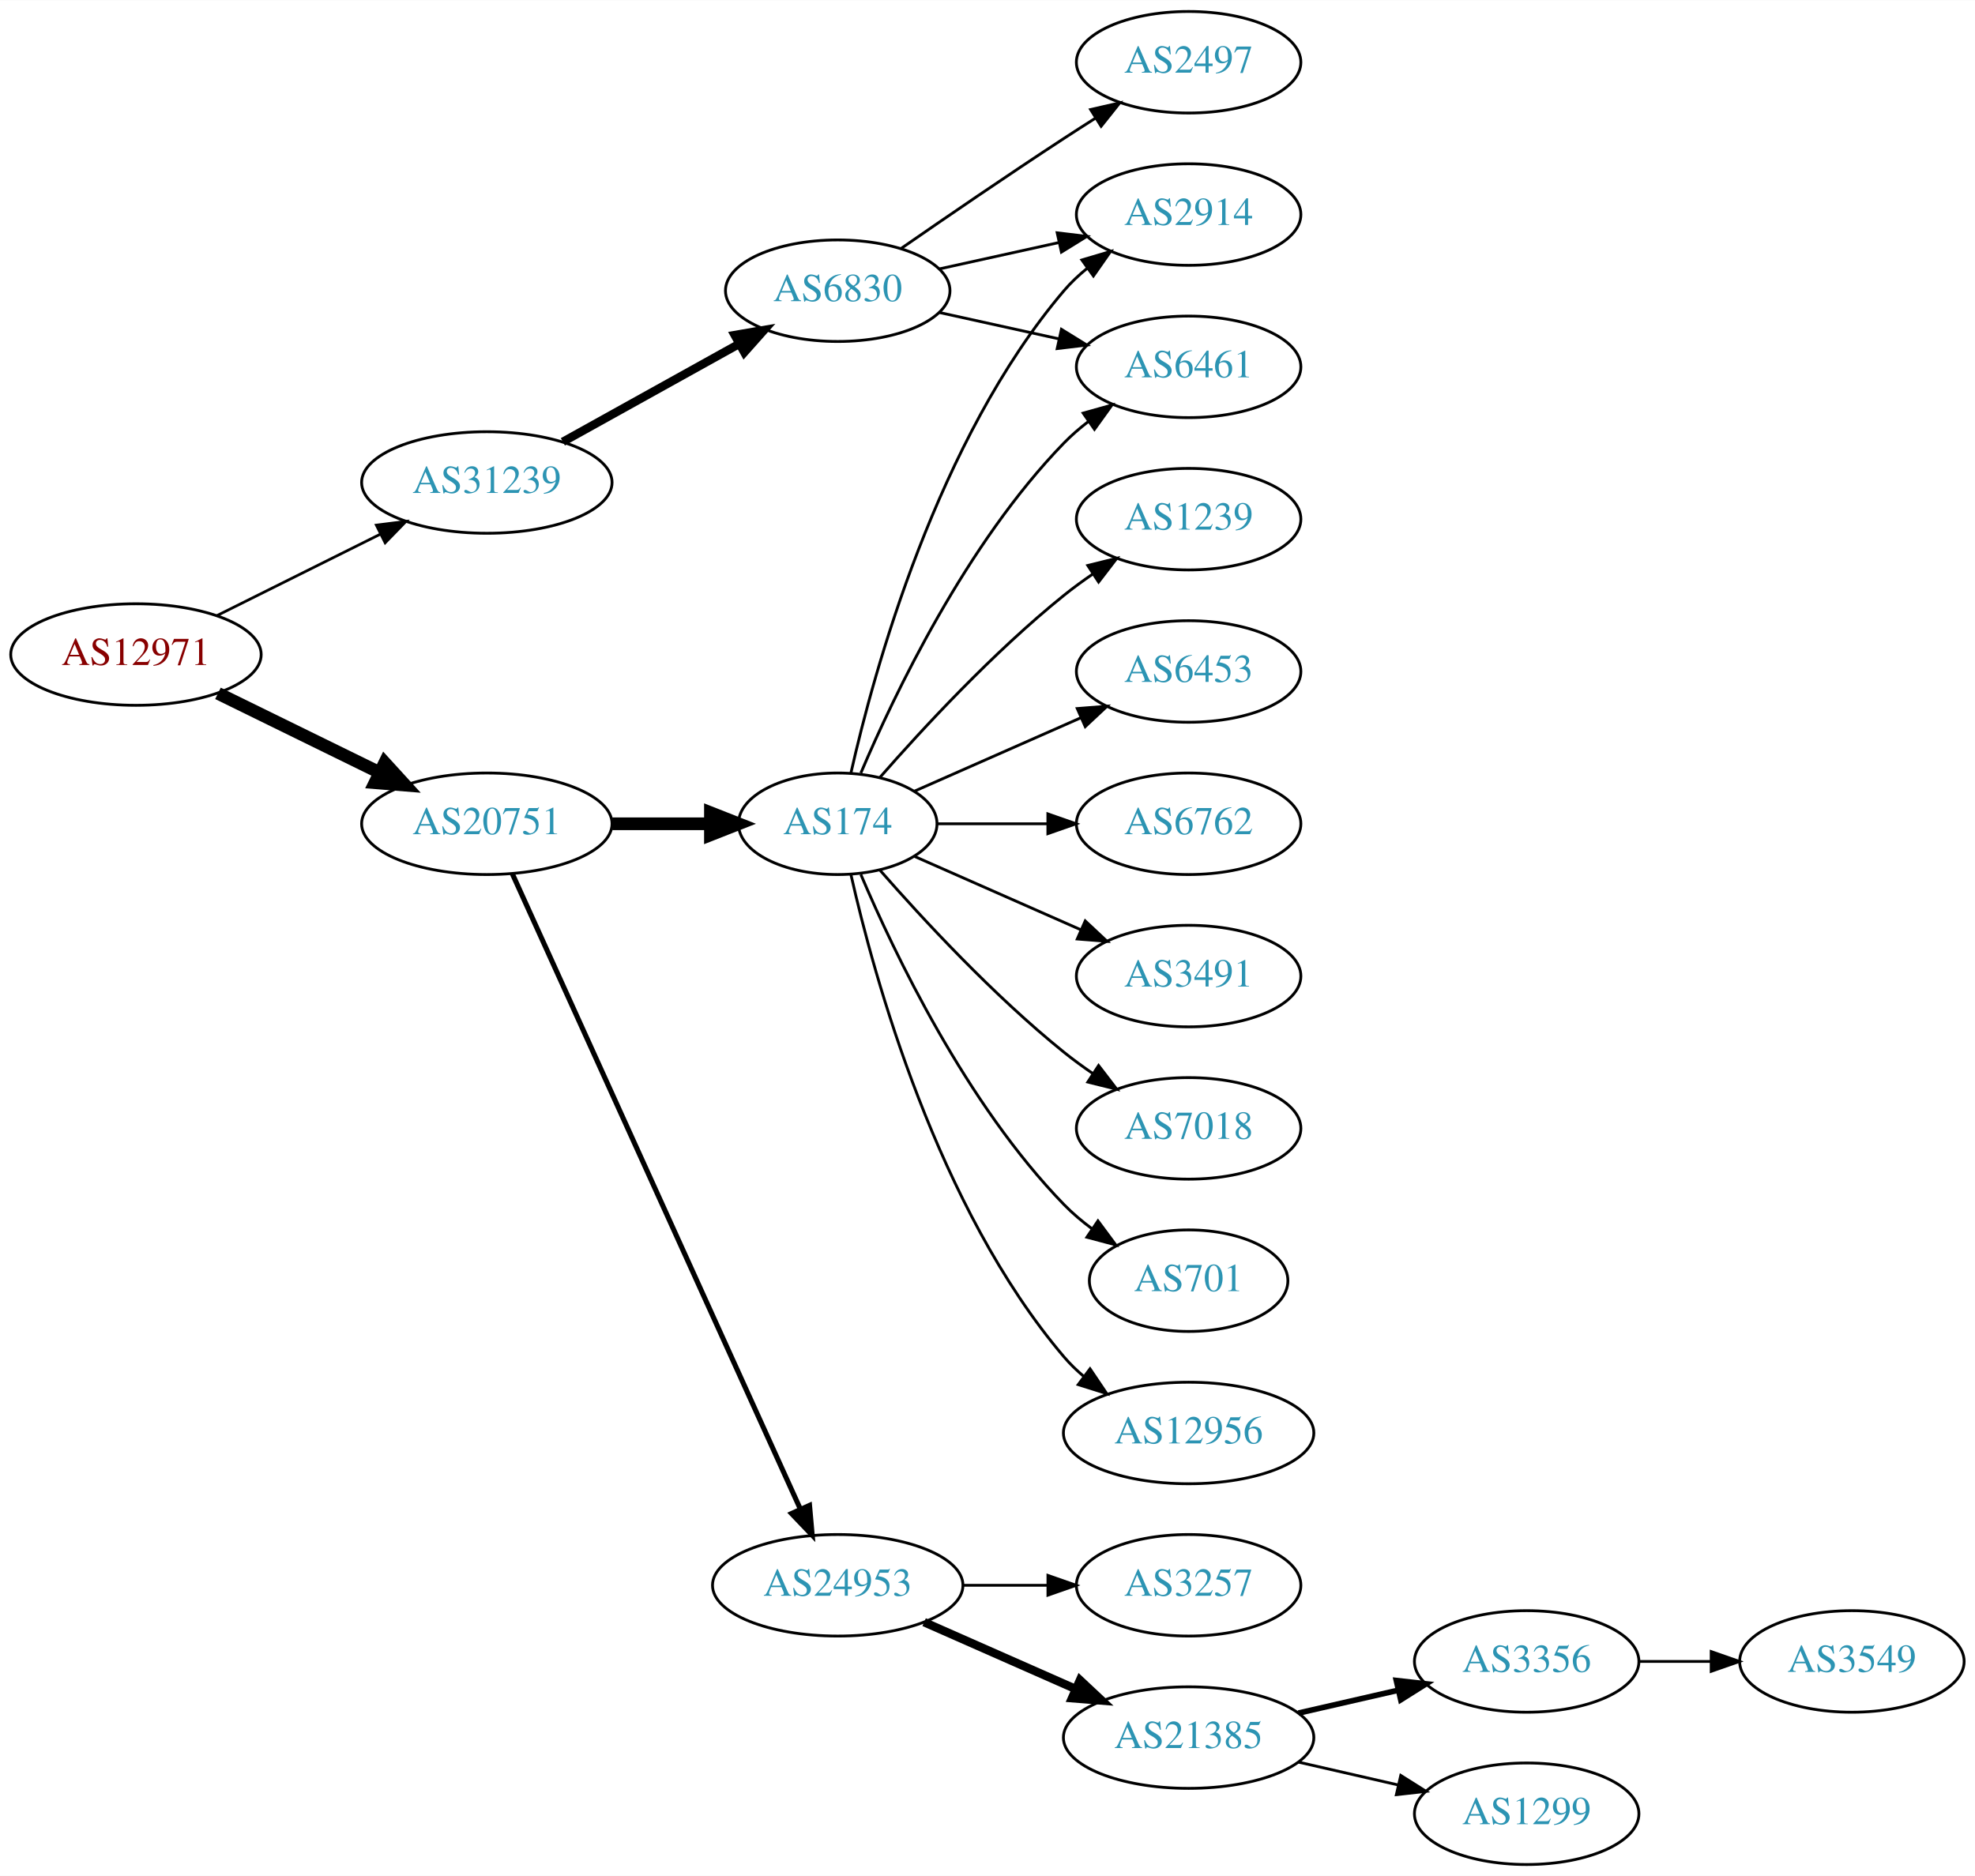
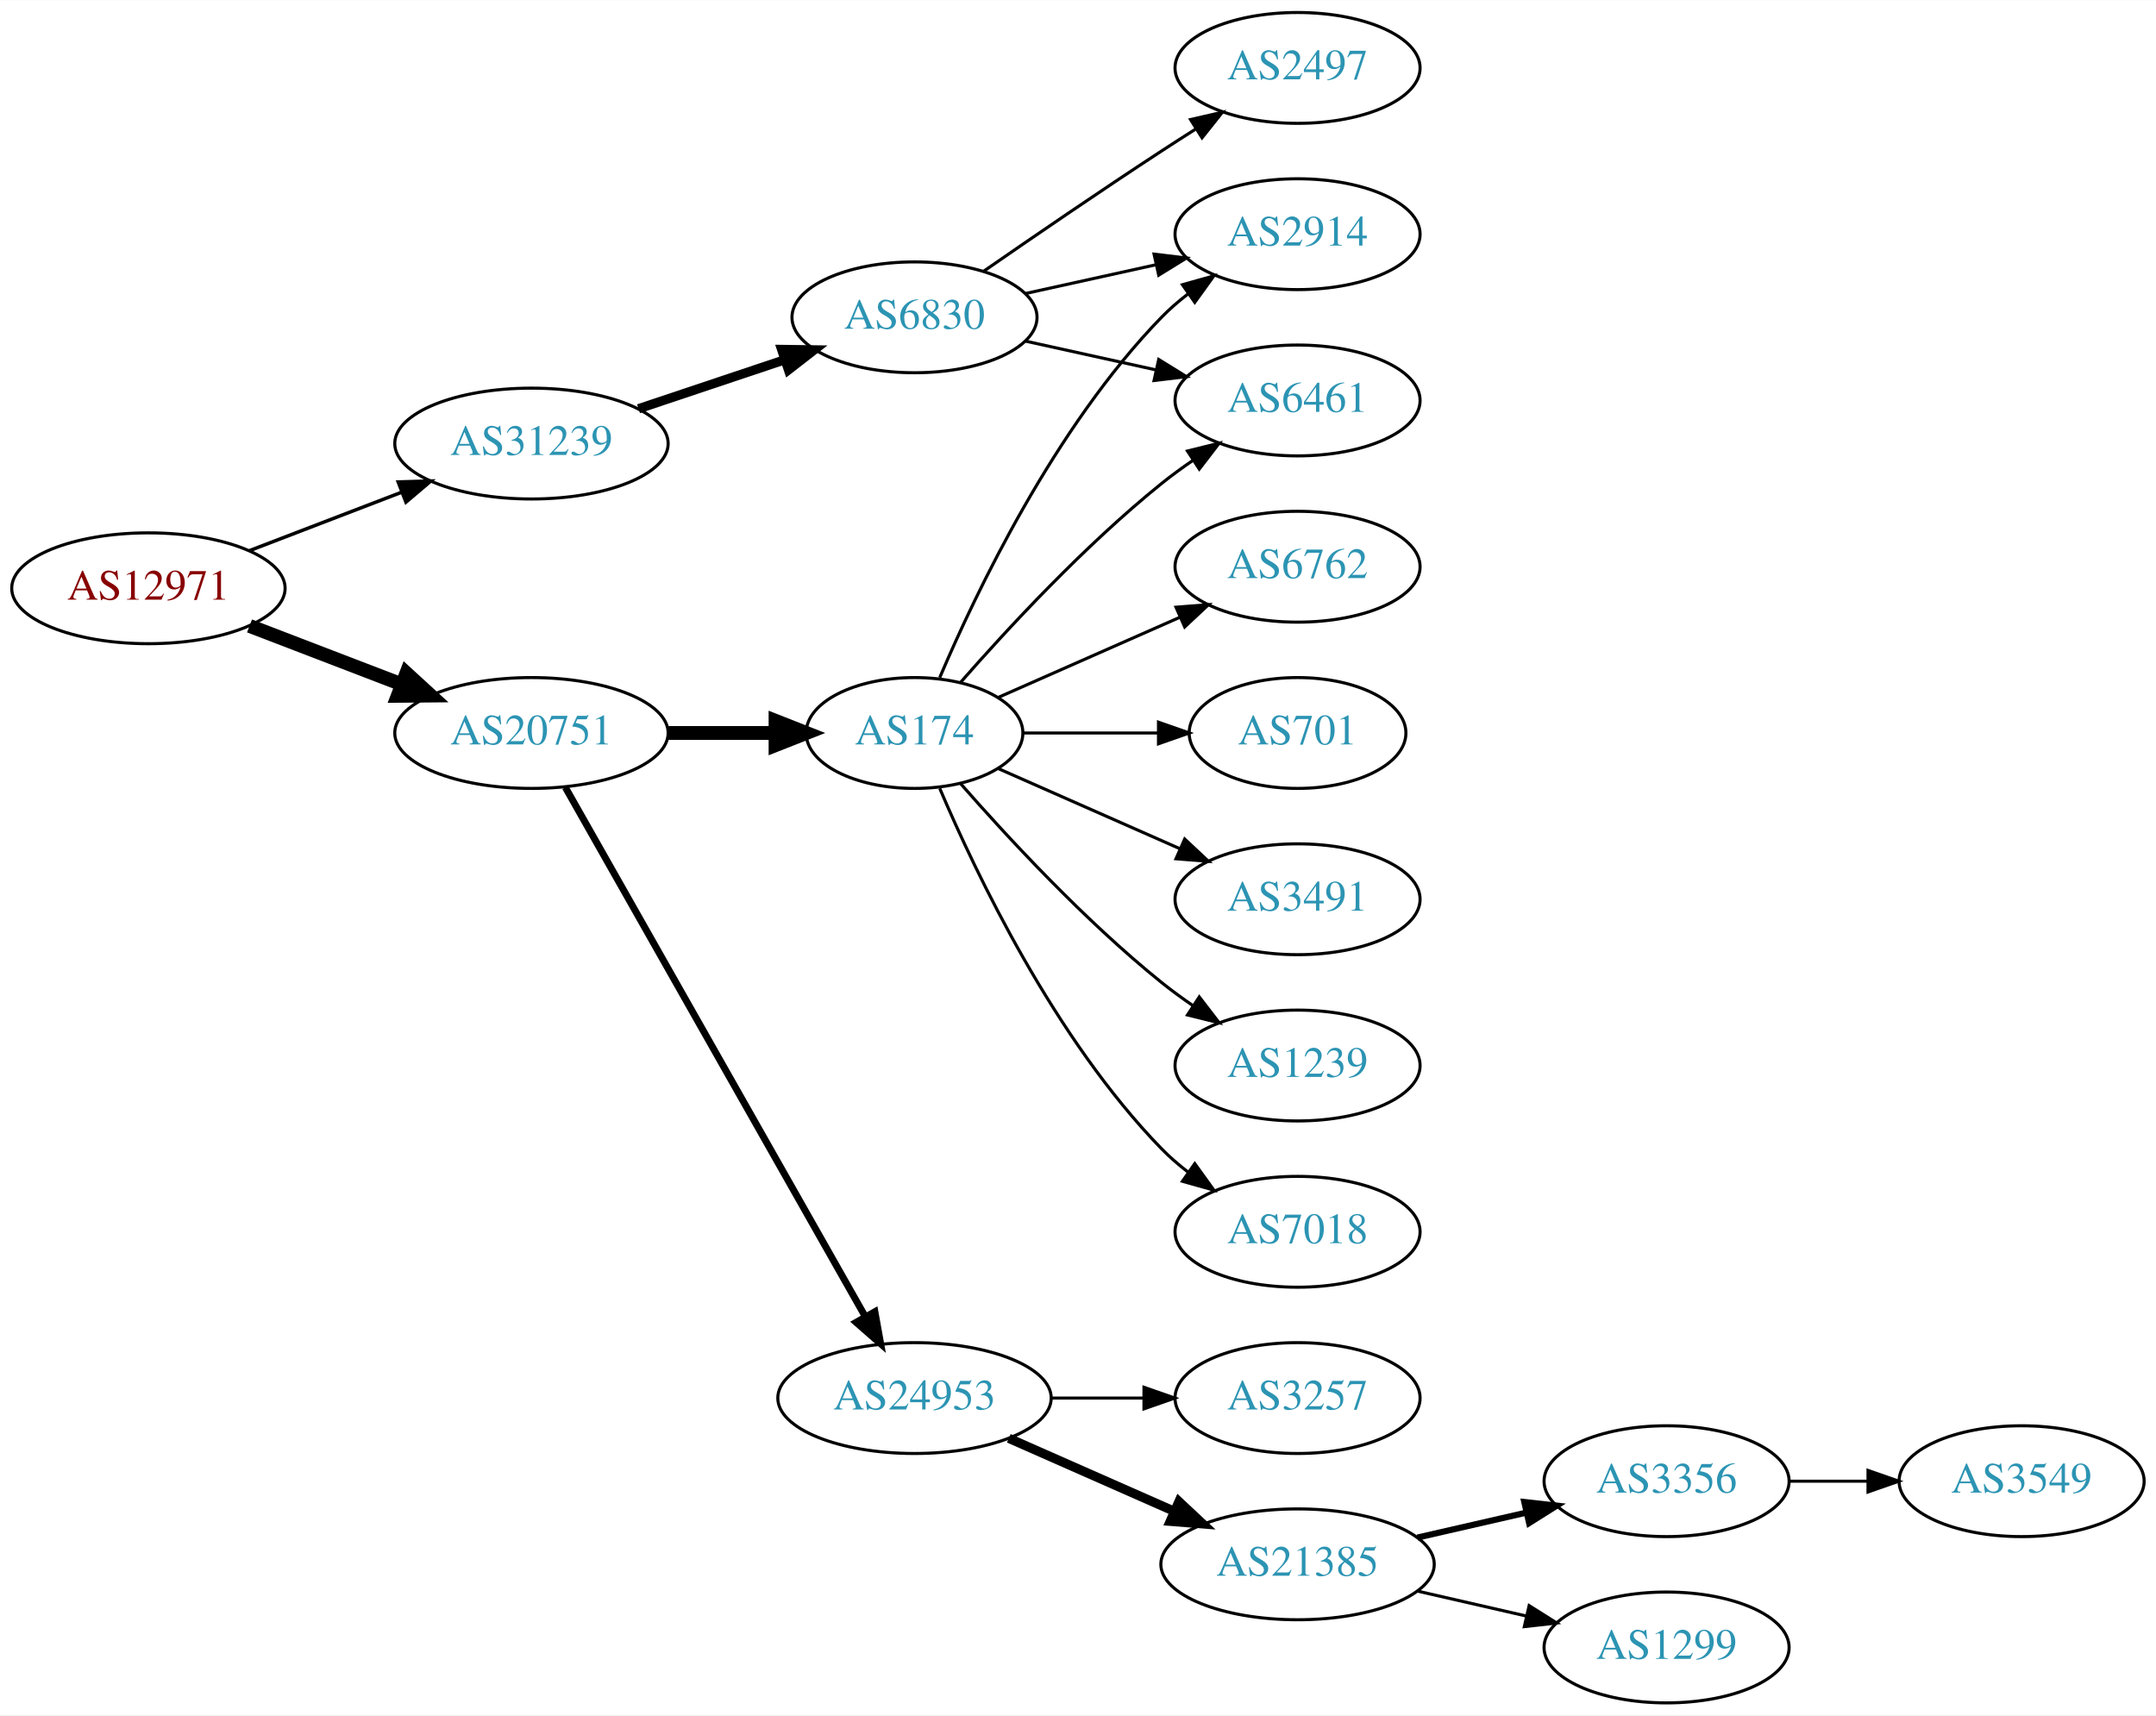
- <svg xmlns="http://www.w3.org/2000/svg" xmlns:xlink="http://www.w3.org/1999/xlink" width="700pt" height="665pt" viewBox="0.00 0.00 700.15 665.00">
-   <g id="graph0" class="graph" transform="scale(1 1) rotate(0) translate(4 661)">
-     <polygon fill="white" stroke="none" points="-4,4 -4,-661 696.155,-661 696.155,4 -4,4" />
+ <svg xmlns="http://www.w3.org/2000/svg" xmlns:xlink="http://www.w3.org/1999/xlink" width="700pt" height="557pt" viewBox="0.00 0.00 700.15 557.00">
+   <g id="graph0" class="graph" transform="scale(1 1) rotate(0) translate(4 553)">
+     <polygon fill="white" stroke="none" points="-4,4 -4,-553 696.155,-553 696.155,4 -4,4" />
    <g id="node1" class="node">
      <g id="a_node1">
        <a xlink:href="/asn/12971" xlink:title="AS12971 ~ Perfektastrasse 19 [AT]">
-           <ellipse fill="#ffffff" stroke="black" cx="44.196" cy="-429" rx="44.393" ry="18" />
-           <text text-anchor="middle" x="44.196" y="-425.3" font-family="Times,serif" font-size="14.00" fill="#880000">AS12971</text>
+           <ellipse fill="#ffffff" stroke="black" cx="44.196" cy="-362" rx="44.393" ry="18" />
+           <text text-anchor="middle" x="44.196" y="-358.3" font-family="Times,serif" font-size="14.00" fill="#880000">AS12971</text>
        </a>
      </g>
    </g>
    <g id="node2" class="node">
      <g id="a_node2">
        <a xlink:href="/asn/20751" xlink:title="AS20751 ~ AZISTA GmbH [AT]">
-           <ellipse fill="#ffffff" stroke="black" cx="168.588" cy="-369" rx="44.393" ry="18" />
-           <text text-anchor="middle" x="168.588" y="-365.3" font-family="Times,serif" font-size="14.00" fill="#2c94b3">AS20751</text>
+           <ellipse fill="#ffffff" stroke="black" cx="168.588" cy="-315" rx="44.393" ry="18" />
+           <text text-anchor="middle" x="168.588" y="-311.3" font-family="Times,serif" font-size="14.00" fill="#2c94b3">AS20751</text>
        </a>
      </g>
    </g>
    <g id="edge1" class="edge">
-       <path fill="none" stroke="black" stroke-width="4.5" d="M73.275,-415.235C90.301,-406.888 112.221,-396.143 130.642,-387.112" />
-       <polygon fill="black" stroke="black" stroke-width="4.5" points="132.394,-390.639 139.64,-382.701 128.927,-383.567 132.394,-390.639" />
+       <path fill="none" stroke="black" stroke-width="4.5" d="M77.034,-349.774C92.049,-344.008 110.156,-337.055 126.219,-330.886" />
+       <polygon fill="black" stroke="black" stroke-width="4.5" points="127.986,-334.426 135.91,-327.165 125.163,-327.074 127.986,-334.426" />
    </g>
    <g id="node3" class="node">
      <g id="a_node3">
        <a xlink:href="/asn/31239" xlink:title="AS31239 ~ -- Funknetz / VIX [AT]">
-           <ellipse fill="#ffffff" stroke="black" cx="168.588" cy="-490" rx="44.393" ry="18" />
-           <text text-anchor="middle" x="168.588" y="-486.3" font-family="Times,serif" font-size="14.00" fill="#2c94b3">AS31239</text>
+           <ellipse fill="#ffffff" stroke="black" cx="168.588" cy="-409" rx="44.393" ry="18" />
+           <text text-anchor="middle" x="168.588" y="-405.3" font-family="Times,serif" font-size="14.00" fill="#2c94b3">AS31239</text>
        </a>
      </g>
    </g>
    <g id="edge2" class="edge">
-       <path fill="none" stroke="black" stroke-width="0.964" d="M72.969,-442.842C90.104,-451.382 112.282,-462.436 130.86,-471.695" />
-       <polygon fill="black" stroke="black" stroke-width="0.964" points="129.414,-474.885 139.925,-476.213 132.537,-468.62 129.414,-474.885" />
+       <path fill="none" stroke="black" stroke-width="1.125" d="M77.034,-374.226C92.049,-379.992 110.156,-386.945 126.219,-393.114" />
+       <polygon fill="black" stroke="black" stroke-width="1.125" points="125.32,-396.518 135.91,-396.835 127.829,-389.983 125.32,-396.518" />
    </g>
    <g id="node4" class="node">
      <g id="a_node4">
        <a xlink:href="/asn/174" xlink:title="AS174 ~ Cogent Communications [US]">
-           <ellipse fill="#ffffff" stroke="black" cx="292.98" cy="-369" rx="35.194" ry="18" />
-           <text text-anchor="middle" x="292.98" y="-365.3" font-family="Times,serif" font-size="14.00" fill="#2c94b3">AS174</text>
+           <ellipse fill="#ffffff" stroke="black" cx="292.98" cy="-315" rx="35.194" ry="18" />
+           <text text-anchor="middle" x="292.98" y="-311.3" font-family="Times,serif" font-size="14.00" fill="#2c94b3">AS174</text>
        </a>
      </g>
    </g>
    <g id="edge3" class="edge">
-       <path fill="none" stroke="black" stroke-width="4.5" d="M213.084,-369C224.341,-369 236.473,-369 247.767,-369" />
-       <polygon fill="black" stroke="black" stroke-width="4.5" points="247.854,-372.938 257.854,-369 247.854,-365.063 247.854,-372.938" />
+       <path fill="none" stroke="black" stroke-width="4.5" d="M213.084,-315C224.341,-315 236.473,-315 247.767,-315" />
+       <polygon fill="black" stroke="black" stroke-width="4.5" points="247.854,-318.938 257.854,-315 247.854,-311.063 247.854,-318.938" />
    </g>
    <g id="node5" class="node">
      <g id="a_node5">
        <a xlink:href="/asn/24953" xlink:title="AS24953 ~ AS MACRO: AS-24953 (customers) [AT]">
          <ellipse fill="#ffffff" stroke="black" cx="292.98" cy="-99" rx="44.393" ry="18" />
          <text text-anchor="middle" x="292.98" y="-95.3" font-family="Times,serif" font-size="14.00" fill="#2c94b3">AS24953</text>
        </a>
      </g>
    </g>
    <g id="edge4" class="edge">
-       <path fill="none" stroke="black" stroke-width="1.8" d="M177.619,-351.285C198.539,-305.133 254.822,-180.972 279.778,-125.918" />
-       <polygon fill="black" stroke="black" stroke-width="1.8" points="282.979,-127.334 283.92,-116.781 276.604,-124.444 282.979,-127.334" />
-     </g>
-     <g id="node20" class="node">
-       <g id="a_node20">
+       <path fill="none" stroke="black" stroke-width="2.25" d="M179.604,-297.324C201.084,-259.416 251.677,-170.127 276.998,-125.441" />
+       <polygon fill="black" stroke="black" stroke-width="2.25" points="280.113,-127.043 281.998,-116.617 274.023,-123.592 280.113,-127.043" />
+     </g>
+     <g id="node18" class="node">
+       <g id="a_node18">
        <a xlink:href="/asn/6830" xlink:title="AS6830 ~ LGI-UPC [AT]">
-           <ellipse fill="#ffffff" stroke="black" cx="292.98" cy="-558" rx="39.794" ry="18" />
-           <text text-anchor="middle" x="292.98" y="-554.3" font-family="Times,serif" font-size="14.00" fill="#2c94b3">AS6830</text>
-         </a>
-       </g>
-     </g>
-     <g id="edge19" class="edge">
-       <path fill="none" stroke="black" stroke-width="3" d="M195.544,-504.421C213.717,-514.518 238.18,-528.109 257.919,-539.076" />
-       <polygon fill="black" stroke="black" stroke-width="3" points="256.457,-542.268 266.899,-544.065 259.857,-536.149 256.457,-542.268" />
-     </g>
-     <g id="node6" class="node">
-       <g id="a_node6">
-         <a xlink:href="/asn/2914" xlink:title="AS2914 ~ NTT America, Inc. [US]">
-           <ellipse fill="#ffffff" stroke="black" cx="417.373" cy="-585" rx="39.794" ry="18" />
-           <text text-anchor="middle" x="417.373" y="-581.3" font-family="Times,serif" font-size="14.00" fill="#2c94b3">AS2914</text>
-         </a>
-       </g>
-     </g>
-     <g id="edge5" class="edge">
-       <path fill="none" stroke="black" d="M297.674,-387.075C305.814,-423.148 328.247,-505.14 373.176,-558 375.611,-560.864 378.427,-563.521 381.432,-565.961" />
-       <polygon fill="black" stroke="black" points="379.531,-568.905 389.692,-571.906 383.62,-563.224 379.531,-568.905" />
-     </g>
-     <g id="node7" class="node">
-       <g id="a_node7">
-         <a xlink:href="/asn/6453" xlink:title="AS6453 ~ TATA COMMUNICATIONS (AMERICA) INC [US]">
-           <ellipse fill="#ffffff" stroke="black" cx="417.373" cy="-423" rx="39.794" ry="18" />
-           <text text-anchor="middle" x="417.373" y="-419.3" font-family="Times,serif" font-size="14.00" fill="#2c94b3">AS6453</text>
-         </a>
-       </g>
-     </g>
-     <g id="edge6" class="edge">
-       <path fill="none" stroke="black" d="M320.237,-380.584C337.422,-388.167 360.135,-398.188 379.17,-406.586" />
-       <polygon fill="black" stroke="black" points="377.896,-409.849 388.458,-410.684 380.721,-403.445 377.896,-409.849" />
+           <ellipse fill="#ffffff" stroke="black" cx="292.98" cy="-450" rx="39.794" ry="18" />
+           <text text-anchor="middle" x="292.98" y="-446.3" font-family="Times,serif" font-size="14.00" fill="#2c94b3">AS6830</text>
+         </a>
+       </g>
+     </g>
+     <g id="edge17" class="edge">
+       <path fill="none" stroke="black" stroke-width="3" d="M203.356,-420.312C217.983,-425.212 235.246,-430.994 250.631,-436.148" />
+       <polygon fill="black" stroke="black" stroke-width="3" points="249.83,-439.571 260.424,-439.429 252.054,-432.934 249.83,-439.571" />
    </g>
    <g id="node8" class="node">
      <g id="a_node8">
-         <a xlink:href="/asn/6461" xlink:title="AS6461 ~ Zayo Bandwidth [US]">
-           <ellipse fill="#ffffff" stroke="black" cx="417.373" cy="-531" rx="39.794" ry="18" />
-           <text text-anchor="middle" x="417.373" y="-527.3" font-family="Times,serif" font-size="14.00" fill="#2c94b3">AS6461</text>
-         </a>
-       </g>
-     </g>
-     <g id="edge7" class="edge">
-       <path fill="none" stroke="black" d="M301.171,-386.975C312.938,-414.682 338.512,-468.348 373.176,-504 375.797,-506.695 378.737,-509.239 381.82,-511.608" />
-       <polygon fill="black" stroke="black" points="379.986,-514.597 390.189,-517.455 383.995,-508.859 379.986,-514.597" />
-     </g>
-     <g id="node9" class="node">
-       <g id="a_node9">
        <a xlink:href="/asn/6762" xlink:title="AS6762 ~ TELECOM ITALIA SPARKLE S.p.A. [IT]">
          <ellipse fill="#ffffff" stroke="black" cx="417.373" cy="-369" rx="39.794" ry="18" />
          <text text-anchor="middle" x="417.373" y="-365.3" font-family="Times,serif" font-size="14.00" fill="#2c94b3">AS6762</text>
        </a>
      </g>
    </g>
+     <g id="edge7" class="edge">
+       <path fill="none" stroke="black" d="M320.237,-326.584C337.422,-334.167 360.135,-344.188 379.17,-352.586" />
+       <polygon fill="black" stroke="black" points="377.896,-355.849 388.458,-356.684 380.721,-349.445 377.896,-355.849" />
+     </g>
+     <g id="node9" class="node">
+       <g id="a_node9">
+         <a xlink:href="/asn/2914" xlink:title="AS2914 ~ NTT America, Inc. [US]">
+           <ellipse fill="#ffffff" stroke="black" cx="417.373" cy="-477" rx="39.794" ry="18" />
+           <text text-anchor="middle" x="417.373" y="-473.3" font-family="Times,serif" font-size="14.00" fill="#2c94b3">AS2914</text>
+         </a>
+       </g>
+     </g>
    <g id="edge8" class="edge">
-       <path fill="none" stroke="black" d="M328.399,-369C340.45,-369 354.226,-369 367.244,-369" />
-       <polygon fill="black" stroke="black" points="367.474,-372.5 377.473,-369 367.473,-365.5 367.474,-372.5" />
+       <path fill="none" stroke="black" d="M301.171,-332.975C312.938,-360.682 338.512,-414.348 373.176,-450 375.797,-452.695 378.737,-455.239 381.82,-457.608" />
+       <polygon fill="black" stroke="black" points="379.986,-460.597 390.189,-463.455 383.995,-454.859 379.986,-460.597" />
    </g>
    <g id="node10" class="node">
      <g id="a_node10">
-         <a xlink:href="/asn/3491" xlink:title="AS3491 ~ PCCW Global, Inc. [US]">
-           <ellipse fill="#ffffff" stroke="black" cx="417.373" cy="-315" rx="39.794" ry="18" />
-           <text text-anchor="middle" x="417.373" y="-311.3" font-family="Times,serif" font-size="14.00" fill="#2c94b3">AS3491</text>
+         <a xlink:href="/asn/701" xlink:title="AS701 ~ UUNET [US]">
+           <ellipse fill="#ffffff" stroke="black" cx="417.373" cy="-315" rx="35.194" ry="18" />
+           <text text-anchor="middle" x="417.373" y="-311.3" font-family="Times,serif" font-size="14.00" fill="#2c94b3">AS701</text>
        </a>
      </g>
    </g>
    <g id="edge9" class="edge">
-       <path fill="none" stroke="black" d="M320.237,-357.416C337.422,-349.833 360.135,-339.812 379.17,-331.414" />
-       <polygon fill="black" stroke="black" points="380.721,-334.555 388.458,-327.316 377.896,-328.151 380.721,-334.555" />
+       <path fill="none" stroke="black" d="M328.399,-315C341.94,-315 357.66,-315 372.034,-315" />
+       <polygon fill="black" stroke="black" points="372.212,-318.5 382.212,-315 372.212,-311.5 372.212,-318.5" />
    </g>
    <g id="node11" class="node">
      <g id="a_node11">
-         <a xlink:href="/asn/7018" xlink:title="AS7018 ~ AT&amp;T Services, Inc. [US]">
-           <ellipse fill="#ffffff" stroke="black" cx="417.373" cy="-261" rx="39.794" ry="18" />
-           <text text-anchor="middle" x="417.373" y="-257.3" font-family="Times,serif" font-size="14.00" fill="#2c94b3">AS7018</text>
+         <a xlink:href="/asn/6461" xlink:title="AS6461 ~ Zayo Bandwidth [US]">
+           <ellipse fill="#ffffff" stroke="black" cx="417.373" cy="-423" rx="39.794" ry="18" />
+           <text text-anchor="middle" x="417.373" y="-419.3" font-family="Times,serif" font-size="14.00" fill="#2c94b3">AS6461</text>
        </a>
      </g>
    </g>
    <g id="edge10" class="edge">
-       <path fill="none" stroke="black" d="M307.854,-352.655C322.924,-335.441 348.202,-308.099 373.176,-288 376.432,-285.38 379.957,-282.808 383.542,-280.354" />
-       <polygon fill="black" stroke="black" points="385.46,-283.281 391.914,-274.879 381.629,-277.423 385.46,-283.281" />
+       <path fill="none" stroke="black" d="M307.854,-331.345C322.924,-348.559 348.202,-375.901 373.176,-396 376.432,-398.62 379.957,-401.192 383.542,-403.646" />
+       <polygon fill="black" stroke="black" points="381.629,-406.577 391.914,-409.121 385.46,-400.719 381.629,-406.577" />
    </g>
    <g id="node12" class="node">
      <g id="a_node12">
-         <a xlink:href="/asn/701" xlink:title="AS701 ~ UUNET [US]">
-           <ellipse fill="#ffffff" stroke="black" cx="417.373" cy="-207" rx="35.194" ry="18" />
-           <text text-anchor="middle" x="417.373" y="-203.3" font-family="Times,serif" font-size="14.00" fill="#2c94b3">AS701</text>
+         <a xlink:href="/asn/3491" xlink:title="AS3491 ~ PCCW Global, Inc. [US]">
+           <ellipse fill="#ffffff" stroke="black" cx="417.373" cy="-261" rx="39.794" ry="18" />
+           <text text-anchor="middle" x="417.373" y="-257.3" font-family="Times,serif" font-size="14.00" fill="#2c94b3">AS3491</text>
        </a>
      </g>
    </g>
    <g id="edge11" class="edge">
-       <path fill="none" stroke="black" d="M301.171,-351.025C312.938,-323.318 338.512,-269.652 373.176,-234 376.159,-230.933 379.556,-228.06 383.106,-225.419" />
-       <polygon fill="black" stroke="black" points="385.233,-228.205 391.54,-219.692 381.301,-222.414 385.233,-228.205" />
+       <path fill="none" stroke="black" d="M320.237,-303.416C337.422,-295.833 360.135,-285.812 379.17,-277.414" />
+       <polygon fill="black" stroke="black" points="380.721,-280.555 388.458,-273.316 377.896,-274.151 380.721,-280.555" />
    </g>
    <g id="node13" class="node">
      <g id="a_node13">
-         <a xlink:href="/asn/12956" xlink:title="AS12956 ~ TELXIUS [ES]">
-           <ellipse fill="#ffffff" stroke="black" cx="417.373" cy="-153" rx="44.393" ry="18" />
-           <text text-anchor="middle" x="417.373" y="-149.3" font-family="Times,serif" font-size="14.00" fill="#2c94b3">AS12956</text>
+         <a xlink:href="/asn/1239" xlink:title="AS1239 ~ Sprint [US]">
+           <ellipse fill="#ffffff" stroke="black" cx="417.373" cy="-207" rx="39.794" ry="18" />
+           <text text-anchor="middle" x="417.373" y="-203.3" font-family="Times,serif" font-size="14.00" fill="#2c94b3">AS1239</text>
        </a>
      </g>
    </g>
    <g id="edge12" class="edge">
-       <path fill="none" stroke="black" d="M297.674,-350.925C305.814,-314.852 328.247,-232.86 373.176,-180 375.296,-177.507 377.705,-175.17 380.275,-172.997" />
-       <polygon fill="black" stroke="black" points="382.424,-175.761 388.344,-166.975 378.237,-170.151 382.424,-175.761" />
+       <path fill="none" stroke="black" d="M307.854,-298.655C322.924,-281.441 348.202,-254.099 373.176,-234 376.432,-231.38 379.957,-228.808 383.542,-226.354" />
+       <polygon fill="black" stroke="black" points="385.46,-229.281 391.914,-220.879 381.629,-223.423 385.46,-229.281" />
    </g>
    <g id="node14" class="node">
      <g id="a_node14">
-         <a xlink:href="/asn/1239" xlink:title="AS1239 ~ Sprint [US]">
-           <ellipse fill="#ffffff" stroke="black" cx="417.373" cy="-477" rx="39.794" ry="18" />
-           <text text-anchor="middle" x="417.373" y="-473.3" font-family="Times,serif" font-size="14.00" fill="#2c94b3">AS1239</text>
+         <a xlink:href="/asn/7018" xlink:title="AS7018 ~ AT&amp;T Services, Inc. [US]">
+           <ellipse fill="#ffffff" stroke="black" cx="417.373" cy="-153" rx="39.794" ry="18" />
+           <text text-anchor="middle" x="417.373" y="-149.3" font-family="Times,serif" font-size="14.00" fill="#2c94b3">AS7018</text>
        </a>
      </g>
    </g>
    <g id="edge13" class="edge">
-       <path fill="none" stroke="black" d="M307.854,-385.345C322.924,-402.559 348.202,-429.901 373.176,-450 376.432,-452.62 379.957,-455.192 383.542,-457.646" />
-       <polygon fill="black" stroke="black" points="381.629,-460.577 391.914,-463.121 385.46,-454.719 381.629,-460.577" />
-     </g>
-     <g id="node15" class="node">
-       <g id="a_node15">
+       <path fill="none" stroke="black" d="M301.171,-297.025C312.938,-269.318 338.512,-215.652 373.176,-180 375.797,-177.305 378.737,-174.761 381.82,-172.392" />
+       <polygon fill="black" stroke="black" points="383.995,-175.141 390.189,-166.545 379.986,-169.403 383.995,-175.141" />
+     </g>
+     <g id="node6" class="node">
+       <g id="a_node6">
+         <a xlink:href="/asn/3257" xlink:title="AS3257 ~ GTT [DE]">
+           <ellipse fill="#ffffff" stroke="black" cx="417.373" cy="-99" rx="39.794" ry="18" />
+           <text text-anchor="middle" x="417.373" y="-95.3" font-family="Times,serif" font-size="14.00" fill="#2c94b3">AS3257</text>
+         </a>
+       </g>
+     </g>
+     <g id="edge5" class="edge">
+       <path fill="none" stroke="black" d="M337.476,-99C347.165,-99 357.502,-99 367.394,-99" />
+       <polygon fill="black" stroke="black" points="367.497,-102.5 377.497,-99 367.497,-95.5 367.497,-102.5" />
+     </g>
+     <g id="node7" class="node">
+       <g id="a_node7">
        <a xlink:href="/asn/21385" xlink:title="AS21385 ~ Trusted Network GmbH [DE]">
          <ellipse fill="#ffffff" stroke="black" cx="417.373" cy="-45" rx="44.393" ry="18" />
          <text text-anchor="middle" x="417.373" y="-41.3" font-family="Times,serif" font-size="14.00" fill="#2c94b3">AS21385</text>
        </a>
      </g>
    </g>
-     <g id="edge14" class="edge">
+     <g id="edge6" class="edge">
      <path fill="none" stroke="black" stroke-width="3" d="M323.608,-85.928C339.725,-78.817 359.865,-69.931 377.257,-62.258" />
      <polygon fill="black" stroke="black" stroke-width="3" points="378.857,-65.377 386.593,-58.139 376.032,-58.973 378.857,-65.377" />
    </g>
-     <g id="node16" class="node">
-       <g id="a_node16">
-         <a xlink:href="/asn/3257" xlink:title="AS3257 ~ GTT [DE]">
-           <ellipse fill="#ffffff" stroke="black" cx="417.373" cy="-99" rx="39.794" ry="18" />
-           <text text-anchor="middle" x="417.373" y="-95.3" font-family="Times,serif" font-size="14.00" fill="#2c94b3">AS3257</text>
-         </a>
-       </g>
-     </g>
-     <g id="edge15" class="edge">
-       <path fill="none" stroke="black" d="M337.476,-99C347.165,-99 357.502,-99 367.394,-99" />
-       <polygon fill="black" stroke="black" points="367.497,-102.5 377.497,-99 367.497,-95.5 367.497,-102.5" />
-     </g>
-     <g id="node17" class="node">
-       <g id="a_node17">
+     <g id="node15" class="node">
+       <g id="a_node15">
        <a xlink:href="/asn/3356" xlink:title="AS3356 ~ Level 3 Parent, LLC [US]">
          <ellipse fill="#ffffff" stroke="black" cx="537.215" cy="-72" rx="39.794" ry="18" />
          <text text-anchor="middle" x="537.215" y="-68.3" font-family="Times,serif" font-size="14.00" fill="#2c94b3">AS3356</text>
        </a>
      </g>
    </g>
-     <g id="edge16" class="edge">
+     <g id="edge14" class="edge">
      <path fill="none" stroke="black" stroke-width="2" d="M456.307,-53.692C467.548,-56.267 479.961,-59.111 491.584,-61.774" />
      <polygon fill="black" stroke="black" stroke-width="2" points="491.016,-65.235 501.545,-64.056 492.58,-58.411 491.016,-65.235" />
    </g>
-     <g id="node18" class="node">
-       <g id="a_node18">
+     <g id="node16" class="node">
+       <g id="a_node16">
        <a xlink:href="/asn/1299" xlink:title="AS1299 ~ Telia Carrier [EU]">
          <ellipse fill="#ffffff" stroke="black" cx="537.215" cy="-18" rx="39.794" ry="18" />
          <text text-anchor="middle" x="537.215" y="-14.3" font-family="Times,serif" font-size="14.00" fill="#2c94b3">AS1299</text>
        </a>
      </g>
    </g>
-     <g id="edge17" class="edge">
+     <g id="edge15" class="edge">
      <path fill="none" stroke="black" d="M456.307,-36.308C467.548,-33.733 479.961,-30.889 491.584,-28.226" />
      <polygon fill="black" stroke="black" points="492.58,-31.588 501.545,-25.944 491.016,-24.765 492.58,-31.588" />
    </g>
-     <g id="node19" class="node">
-       <g id="a_node19">
+     <g id="node17" class="node">
+       <g id="a_node17">
        <a xlink:href="/asn/3549" xlink:title="AS3549 ~ Level 3 Parent, LLC [US]">
          <ellipse fill="#ffffff" stroke="black" cx="652.508" cy="-72" rx="39.794" ry="18" />
          <text text-anchor="middle" x="652.508" y="-68.3" font-family="Times,serif" font-size="14.00" fill="#2c94b3">AS3549</text>
        </a>
      </g>
    </g>
-     <g id="edge18" class="edge">
+     <g id="edge16" class="edge">
      <path fill="none" stroke="black" d="M576.887,-72C585.09,-72 593.854,-72 602.386,-72" />
      <polygon fill="black" stroke="black" points="602.626,-75.5 612.626,-72 602.626,-68.5 602.626,-75.5" />
    </g>
+     <g id="edge19" class="edge">
+       <path fill="none" stroke="black" d="M329.053,-457.737C342.24,-460.646 357.42,-463.995 371.386,-467.076" />
+       <polygon fill="black" stroke="black" points="370.776,-470.525 381.295,-469.262 372.284,-463.69 370.776,-470.525" />
+     </g>
    <g id="edge20" class="edge">
-       <path fill="none" stroke="black" d="M329.053,-565.737C342.24,-568.646 357.42,-571.995 371.386,-575.076" />
-       <polygon fill="black" stroke="black" points="370.776,-578.525 381.295,-577.262 372.284,-571.69 370.776,-578.525" />
-     </g>
-     <g id="edge22" class="edge">
-       <path fill="none" stroke="black" d="M329.053,-550.263C342.24,-547.354 357.42,-544.005 371.386,-540.924" />
-       <polygon fill="black" stroke="black" points="372.284,-544.31 381.295,-538.738 370.776,-537.475 372.284,-544.31" />
-     </g>
-     <g id="node21" class="node">
-       <g id="a_node21">
+       <path fill="none" stroke="black" d="M329.053,-442.263C342.24,-439.354 357.42,-436.005 371.386,-432.924" />
+       <polygon fill="black" stroke="black" points="372.284,-436.31 381.295,-430.738 370.776,-429.475 372.284,-436.31" />
+     </g>
+     <g id="node19" class="node">
+       <g id="a_node19">
        <a xlink:href="/asn/2497" xlink:title="AS2497 ~ Internet Initiative Japan Inc. [JP]">
-           <ellipse fill="#ffffff" stroke="black" cx="417.373" cy="-639" rx="39.794" ry="18" />
-           <text text-anchor="middle" x="417.373" y="-635.3" font-family="Times,serif" font-size="14.00" fill="#2c94b3">AS2497</text>
-         </a>
-       </g>
-     </g>
-     <g id="edge21" class="edge">
-       <path fill="none" stroke="black" d="M315.337,-572.901C331.188,-583.877 353.391,-599.079 373.176,-612 376.758,-614.339 380.529,-616.759 384.289,-619.144" />
-       <polygon fill="black" stroke="black" points="382.623,-622.231 392.95,-624.596 386.352,-616.307 382.623,-622.231" />
+           <ellipse fill="#ffffff" stroke="black" cx="417.373" cy="-531" rx="39.794" ry="18" />
+           <text text-anchor="middle" x="417.373" y="-527.3" font-family="Times,serif" font-size="14.00" fill="#2c94b3">AS2497</text>
+         </a>
+       </g>
+     </g>
+     <g id="edge18" class="edge">
+       <path fill="none" stroke="black" d="M315.337,-464.901C331.188,-475.877 353.391,-491.079 373.176,-504 376.758,-506.339 380.529,-508.759 384.289,-511.144" />
+       <polygon fill="black" stroke="black" points="382.623,-514.231 392.95,-516.596 386.352,-508.307 382.623,-514.231" />
    </g>
  </g>
</svg>
